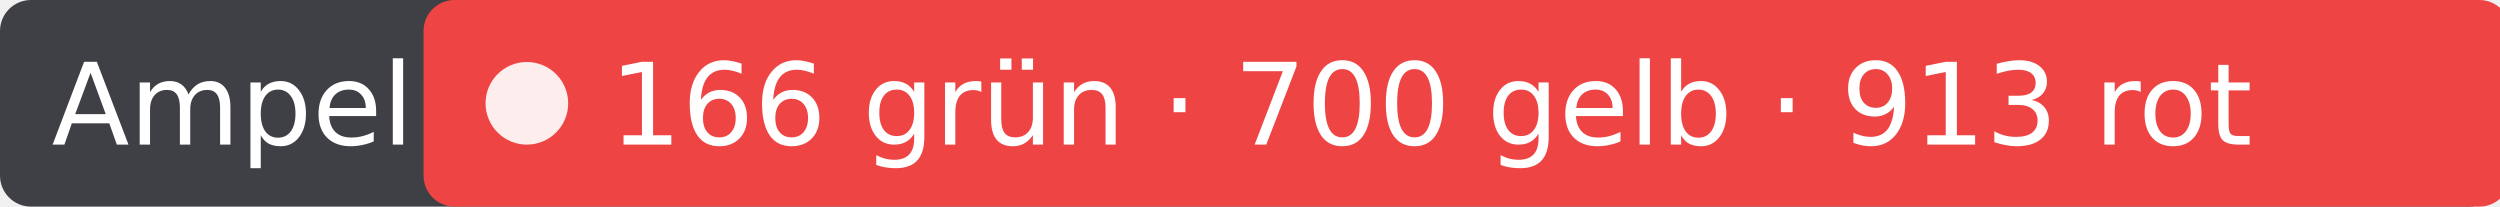
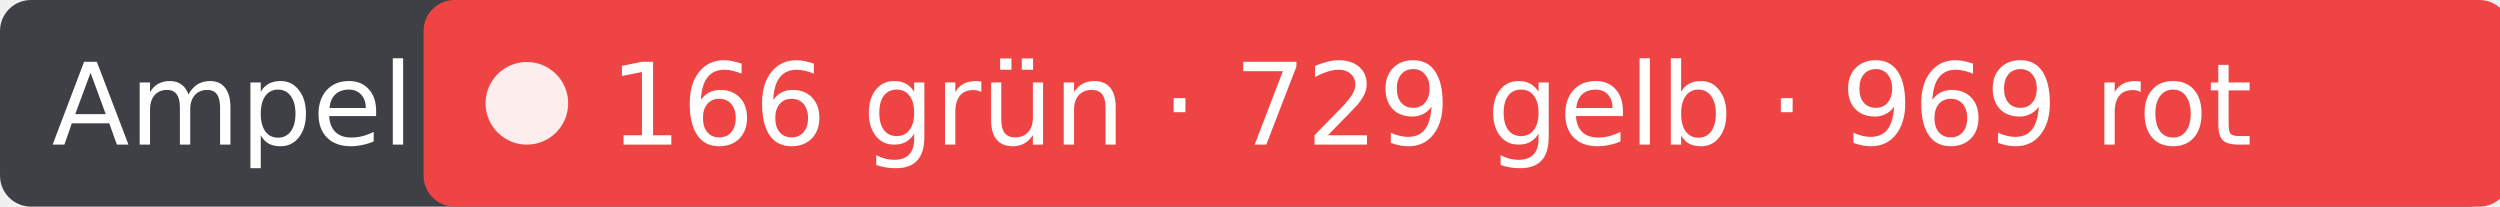
- <svg xmlns="http://www.w3.org/2000/svg" width="242" height="20" role="img" aria-label="Ampel: 166 grün · 700 gelb · 913 rot">
+ <svg xmlns="http://www.w3.org/2000/svg" width="242" height="20" role="img" aria-label="Ampel: 166 grün · 729 gelb · 969 rot">
  <rect width="242" height="20" rx="3" fill="#3f3f46" />
  <rect x="41" width="202" height="20" rx="3" fill="#ef4444" />
  <circle cx="51" cy="10" r="4" fill="#fff" fill-opacity=".9" />
  <g fill="#fff" font-family="Verdana,DejaVu Sans,sans-serif" font-size="11">
    <text x="5" y="14">Ampel</text>
-     <text x="59" y="14">166 grün · 700 gelb · 913 rot</text>
+     <text x="59" y="14">166 grün · 729 gelb · 969 rot</text>
  </g>
</svg>
